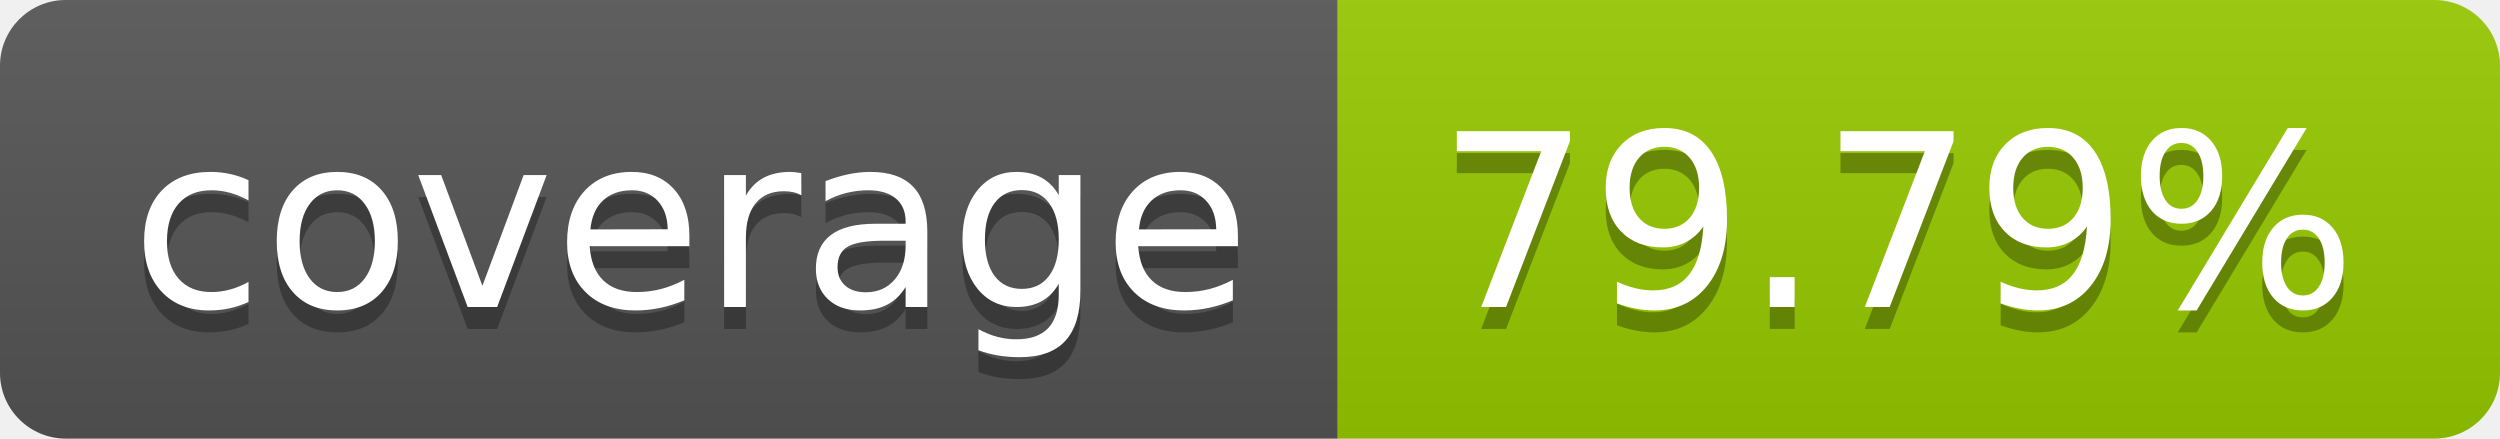
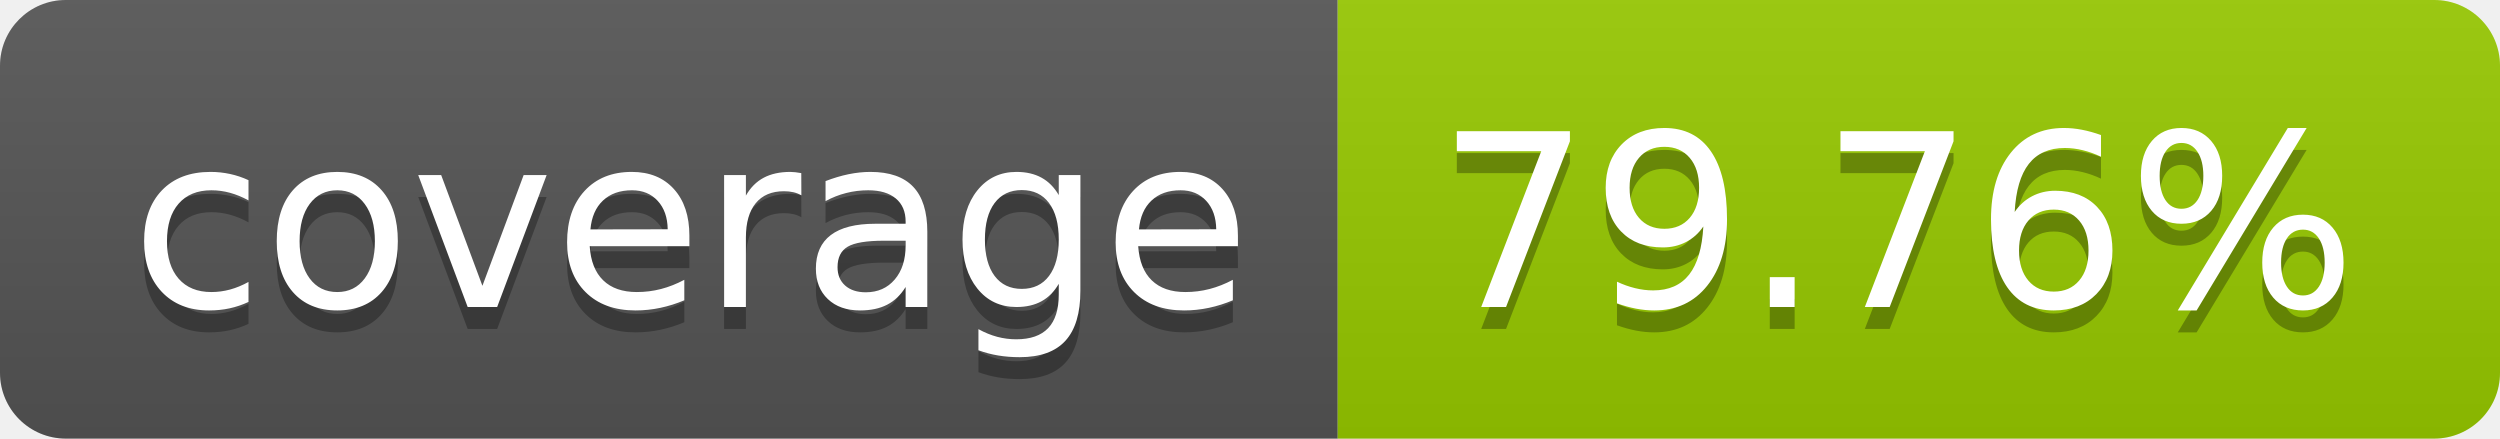
- <svg xmlns="http://www.w3.org/2000/svg" width="114" height="20" role="img" aria-label="coverage: 79.79%">
+ <svg xmlns="http://www.w3.org/2000/svg" width="114" height="20" role="img" aria-label="coverage: 79.76%">
  <linearGradient id="s" x2="0" y2="100%">
    <stop offset="0" stop-color="#bbb" stop-opacity=".1" />
    <stop offset="1" stop-opacity=".1" />
  </linearGradient>
  <clipPath id="r">
    <rect width="114" height="20" rx="3" fill="#fff" />
  </clipPath>
  <g clip-path="url(#r)">
    <rect width="61" height="20" fill="#555" />
    <rect x="61" width="53" height="20" fill="#97ca00" />
    <rect width="114" height="20" fill="url(#s)" />
  </g>
  <g fill="#fff" text-anchor="middle" font-family="Verdana,Geneva,DejaVu Sans,sans-serif" text-rendering="geometricPrecision" font-size="110">
    <text aria-hidden="true" x="315" y="150" fill="#010101" fill-opacity=".3" transform="scale(.1)" textLength="510">coverage</text>
    <text x="315" y="140" transform="scale(.1)" fill="#fff" textLength="510">coverage</text>
-     <text aria-hidden="true" x="865" y="150" fill="#010101" fill-opacity=".3" transform="scale(.1)" textLength="430">79.79%</text>
-     <text x="865" y="140" transform="scale(.1)" fill="#fff" textLength="430">79.79%</text>
+     <text aria-hidden="true" x="865" y="150" fill="#010101" fill-opacity=".3" transform="scale(.1)" textLength="430">79.76%</text>
+     <text x="865" y="140" transform="scale(.1)" fill="#fff" textLength="430">79.76%</text>
  </g>
</svg>
